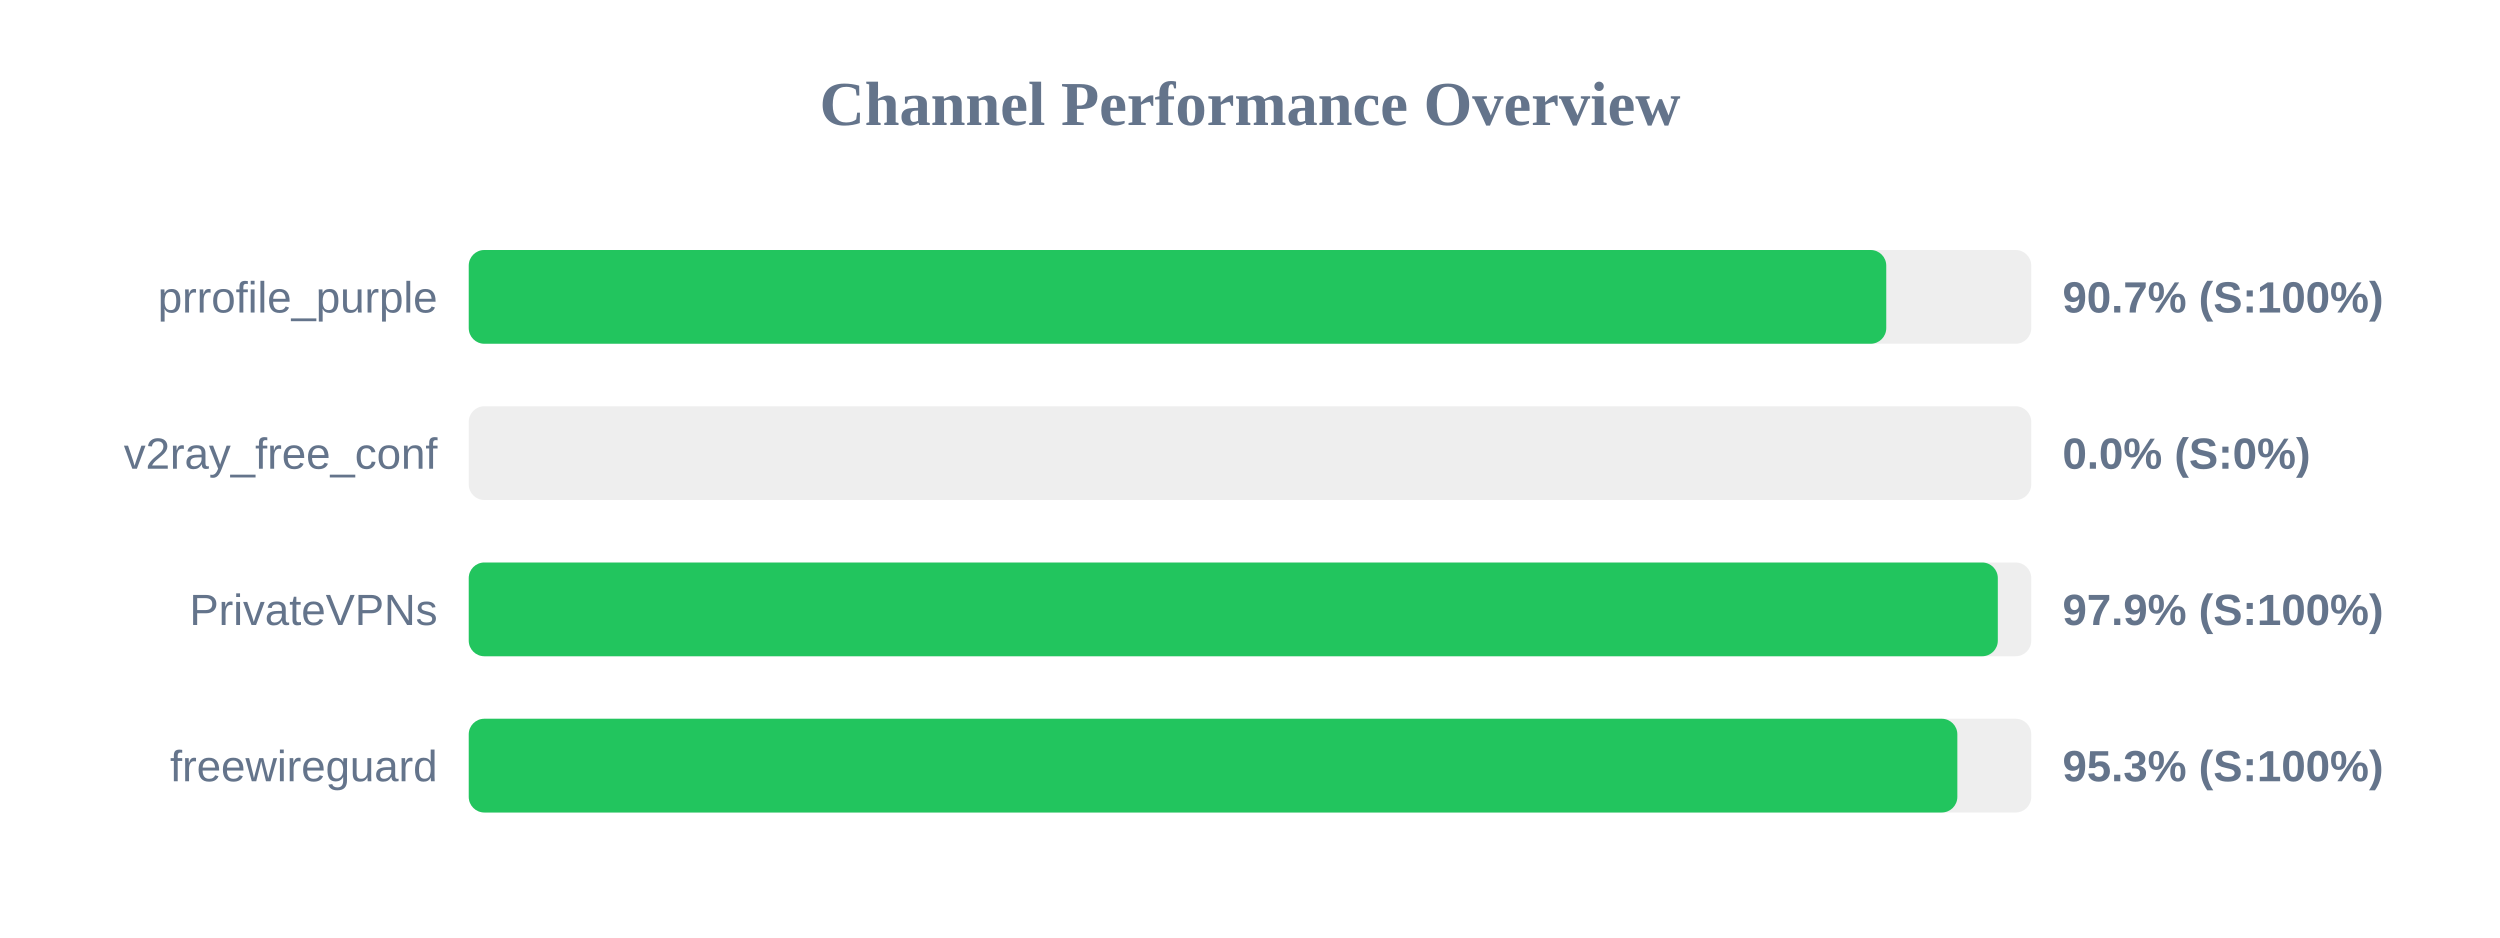
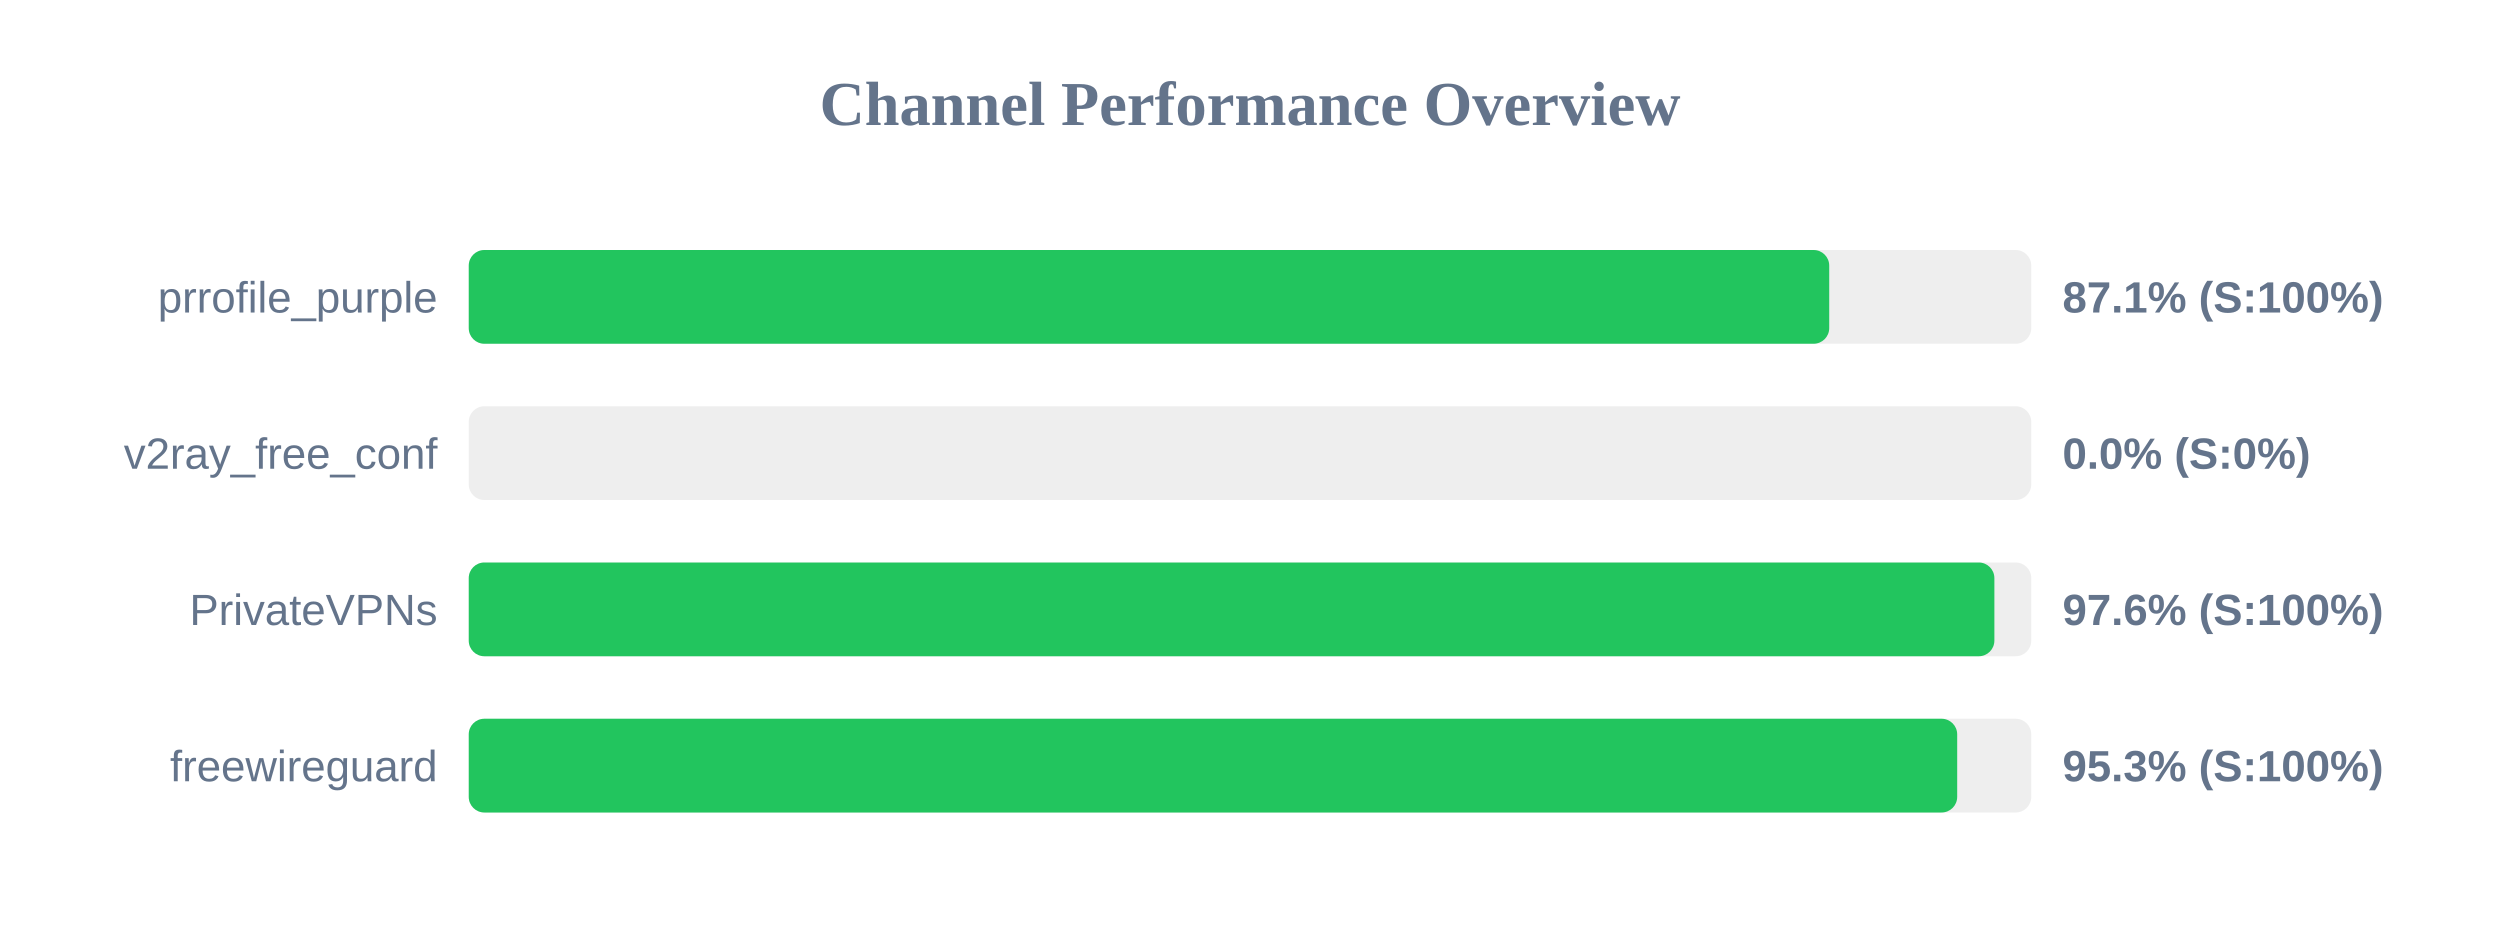
<svg xmlns="http://www.w3.org/2000/svg" width="800" height="300" version="1.1">
  <style>
        .row { font: 14px Arial; fill: #64748b; }
        .score { font: bold 14px Arial; fill: #64748b; }
    </style>
  <text x="400" y="40" text-anchor="middle" font-size="20px" font-weight="bold" fill="#64748b">Channel Performance Overview</text>
  <rect x="150" y="80" width="500" height="30" fill="#eee" rx="5" />
-   <rect x="150" y="80" width="453.6" height="30" fill="#22c55e" rx="5" />
+   <rect x="150" y="80" width="435.35" height="30" fill="#22c55e" rx="5" />
  <text x="140" y="100" text-anchor="end" class="row">prrofile_purple</text>
-   <text x="660" y="100" text-anchor="start" class="score">90.7% (S:100%)</text>
+   <text x="660" y="100" text-anchor="start" class="score">87.1% (S:100%)</text>
  <rect x="150" y="130" width="500" height="30" fill="#eee" rx="5" />
  <rect x="150" y="130" width="0.0" height="30" fill="#ef4444" rx="5" />
  <text x="140" y="150" text-anchor="end" class="row">v2ray_free_conf</text>
  <text x="660" y="150" text-anchor="start" class="score">0.0% (S:0%)</text>
  <rect x="150" y="180" width="500" height="30" fill="#eee" rx="5" />
-   <rect x="150" y="180" width="489.3" height="30" fill="#22c55e" rx="5" />
+   <rect x="150" y="180" width="488.2" height="30" fill="#22c55e" rx="5" />
  <text x="140" y="200" text-anchor="end" class="row">PrivateVPNs</text>
-   <text x="660" y="200" text-anchor="start" class="score">97.9% (S:100%)</text>
+   <text x="660" y="200" text-anchor="start" class="score">97.6% (S:100%)</text>
  <rect x="150" y="230" width="500" height="30" fill="#eee" rx="5" />
-   <rect x="150" y="230" width="476.35" height="30" fill="#22c55e" rx="5" />
+   <rect x="150" y="230" width="476.3" height="30" fill="#22c55e" rx="5" />
  <text x="140" y="250" text-anchor="end" class="row">freewireguard</text>
  <text x="660" y="250" text-anchor="start" class="score">95.3% (S:100%)</text>
</svg>
